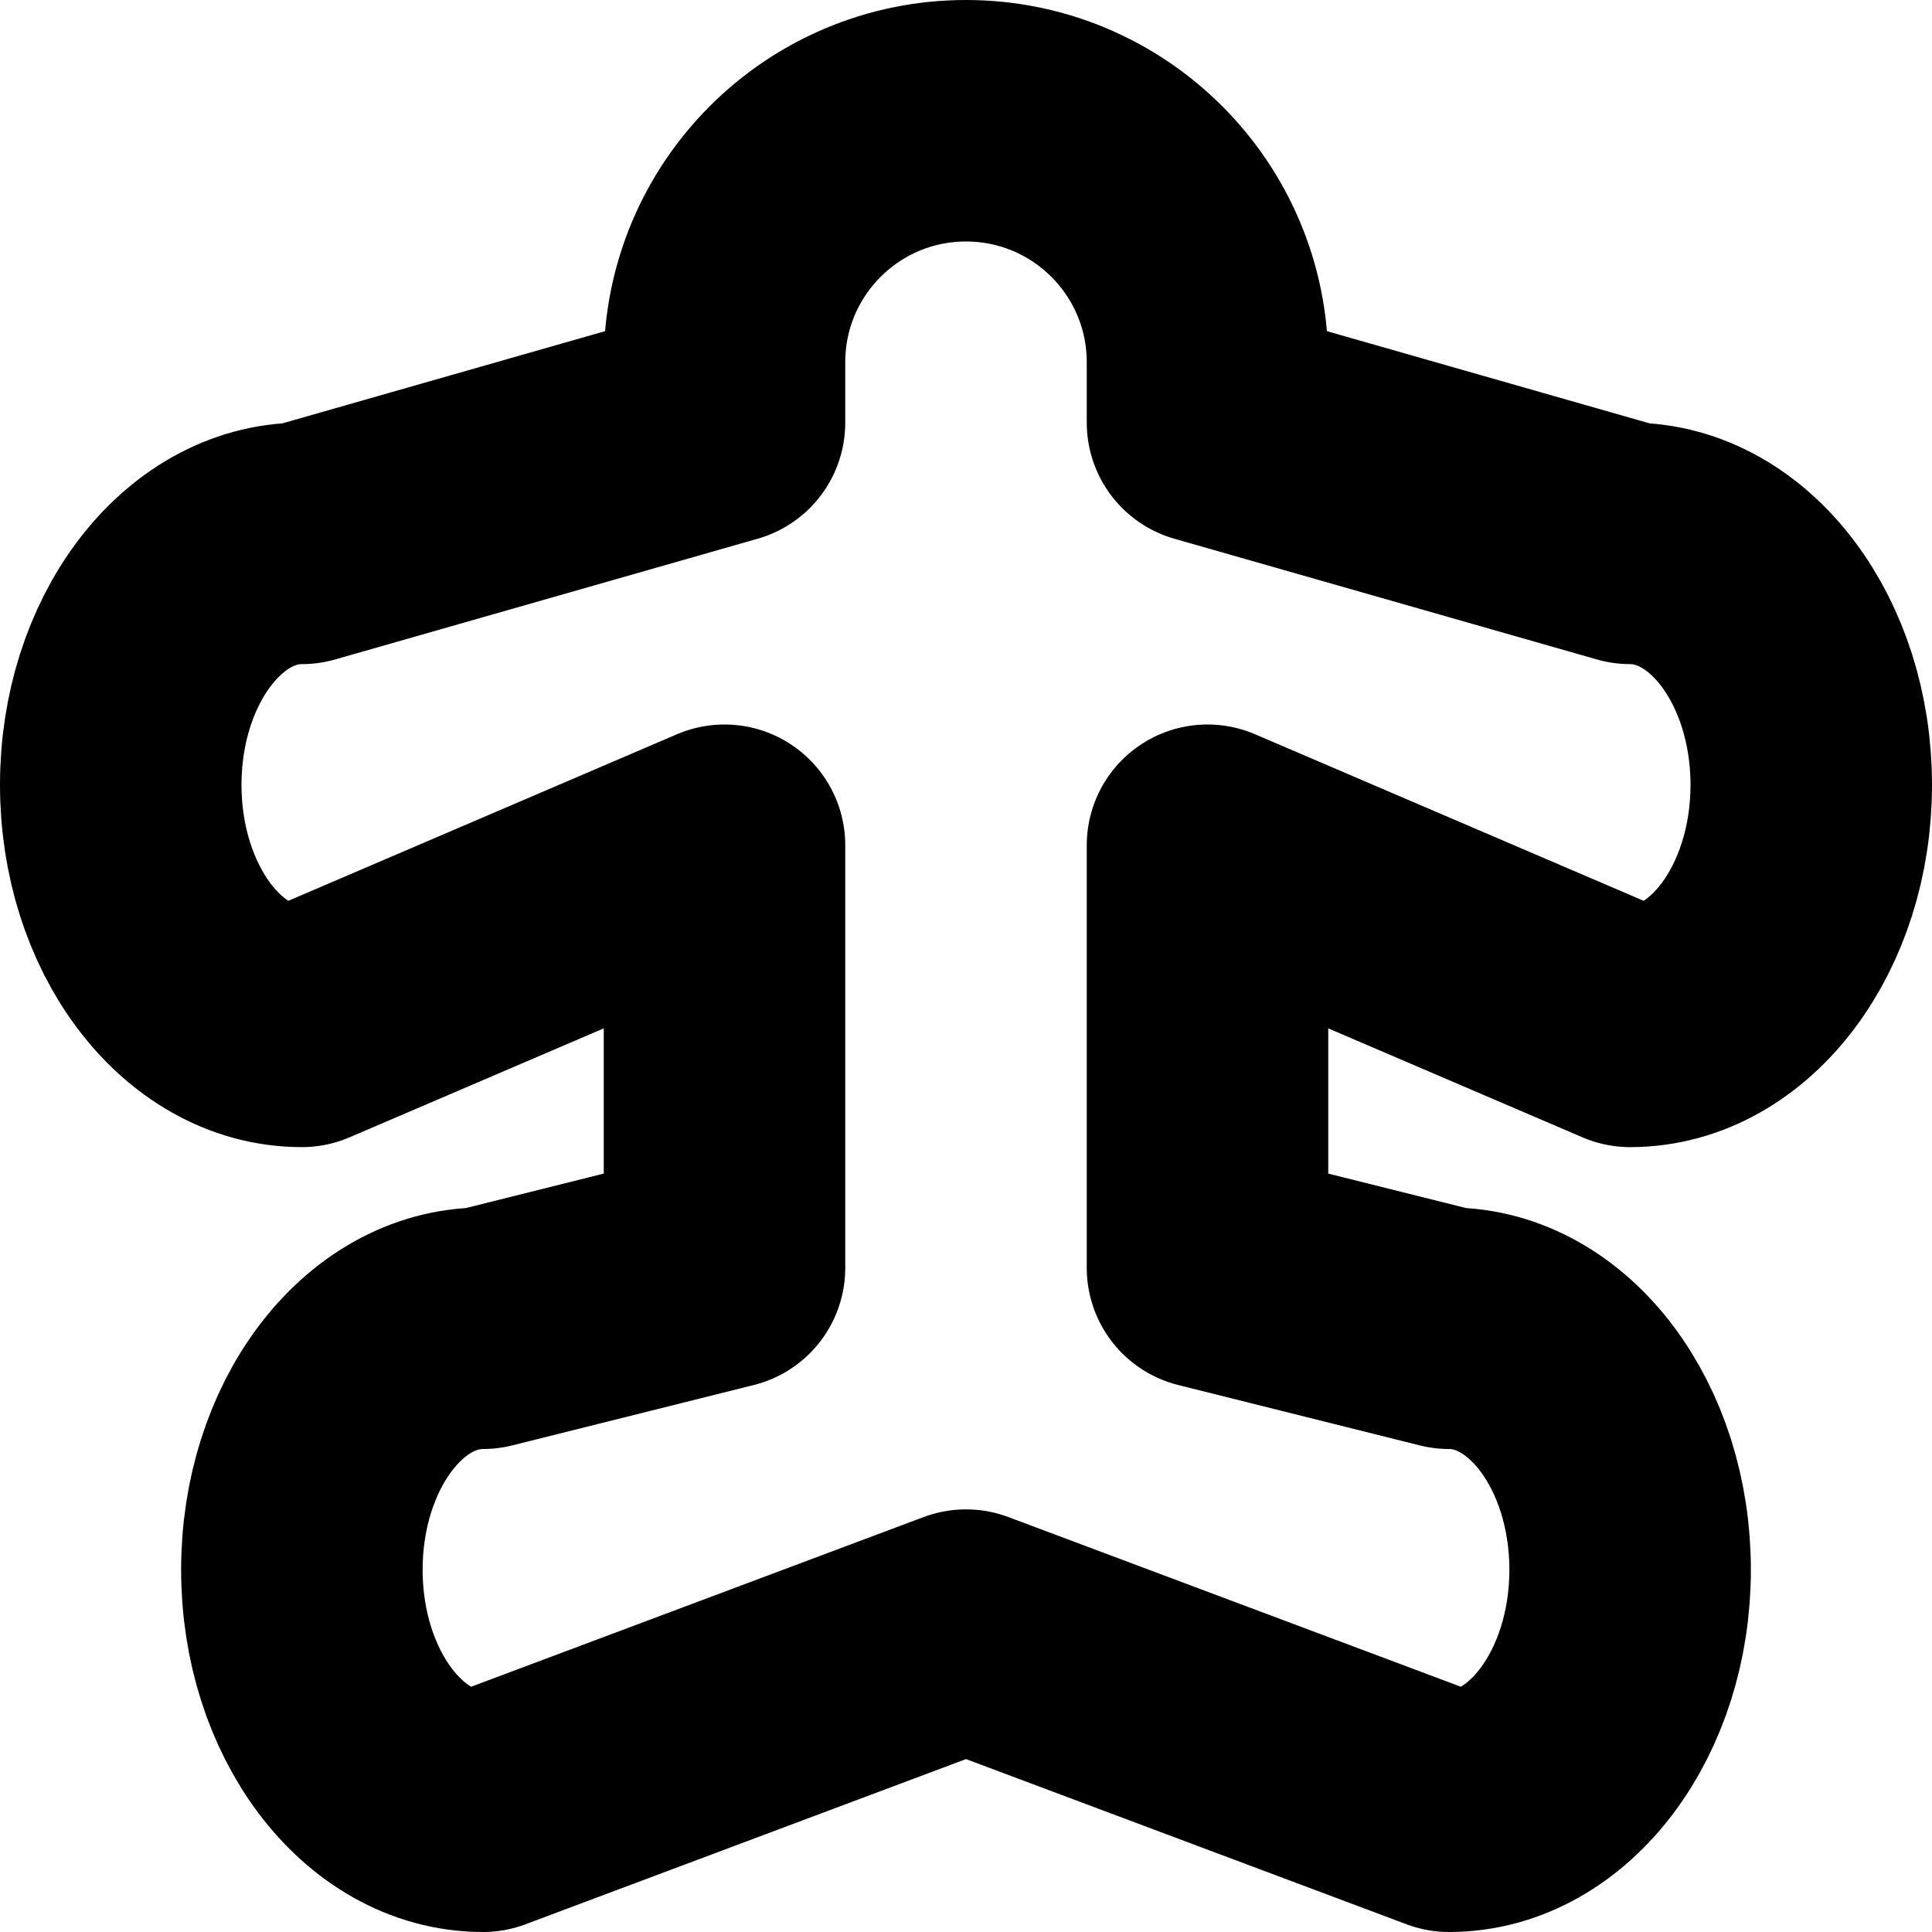
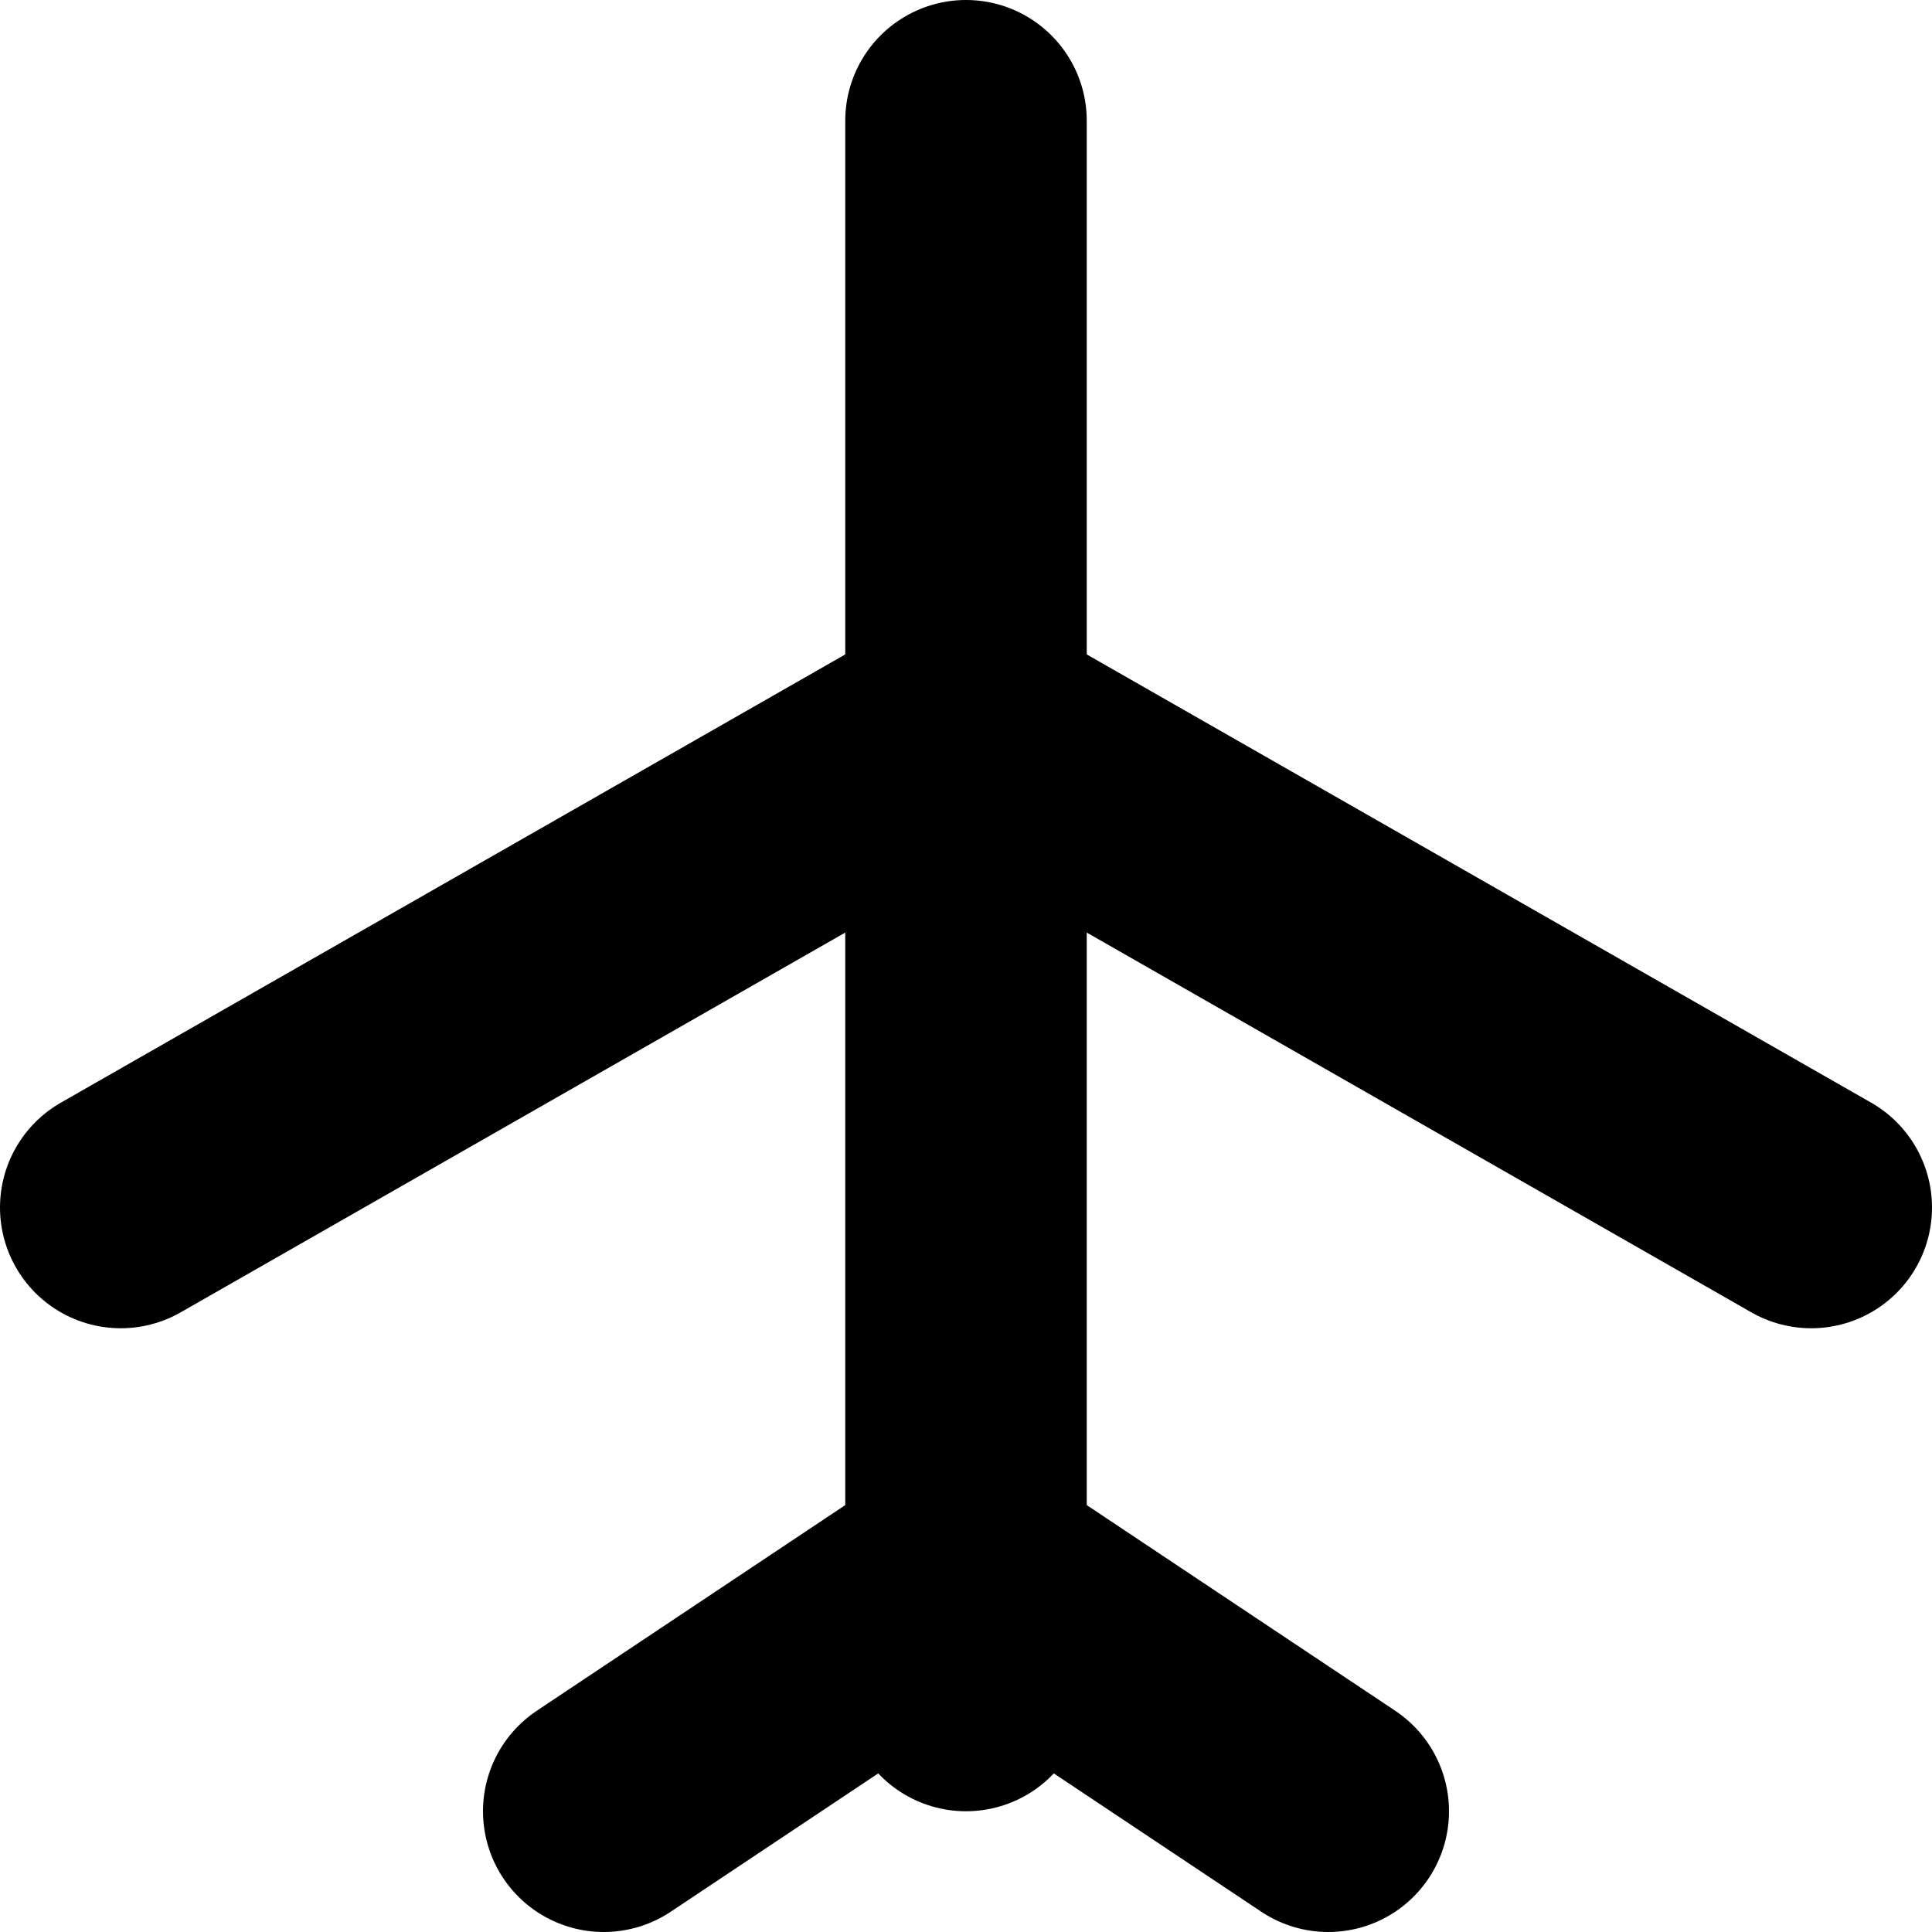
<svg xmlns="http://www.w3.org/2000/svg" width="32" height="32" viewBox="0 0 32 32" fill="none" stroke="currentColor" stroke-width="4" stroke-linecap="round" stroke-linejoin="round">
-   <path id="path-1-1" d="M20 6L20 7L27 9A3 4 0 0 1 27 17L20 14L20 21L24 22A3 4 0 0 1 24 30L16 27L8 30A3 4 0 0 1 8 22L12 21L12 14L5 17A3 4 0 0 1 5 9L12 7L12 6A4 4 0 0 1 20 6" />
+   <path id="path-1-1" d="M16 2L16 28" />
+   <path id="path-2-1" d="M2 20L16 12L30 20" />
+   <path id="path-3-1" d="M10 30L16 26L22 30" />
</svg>
